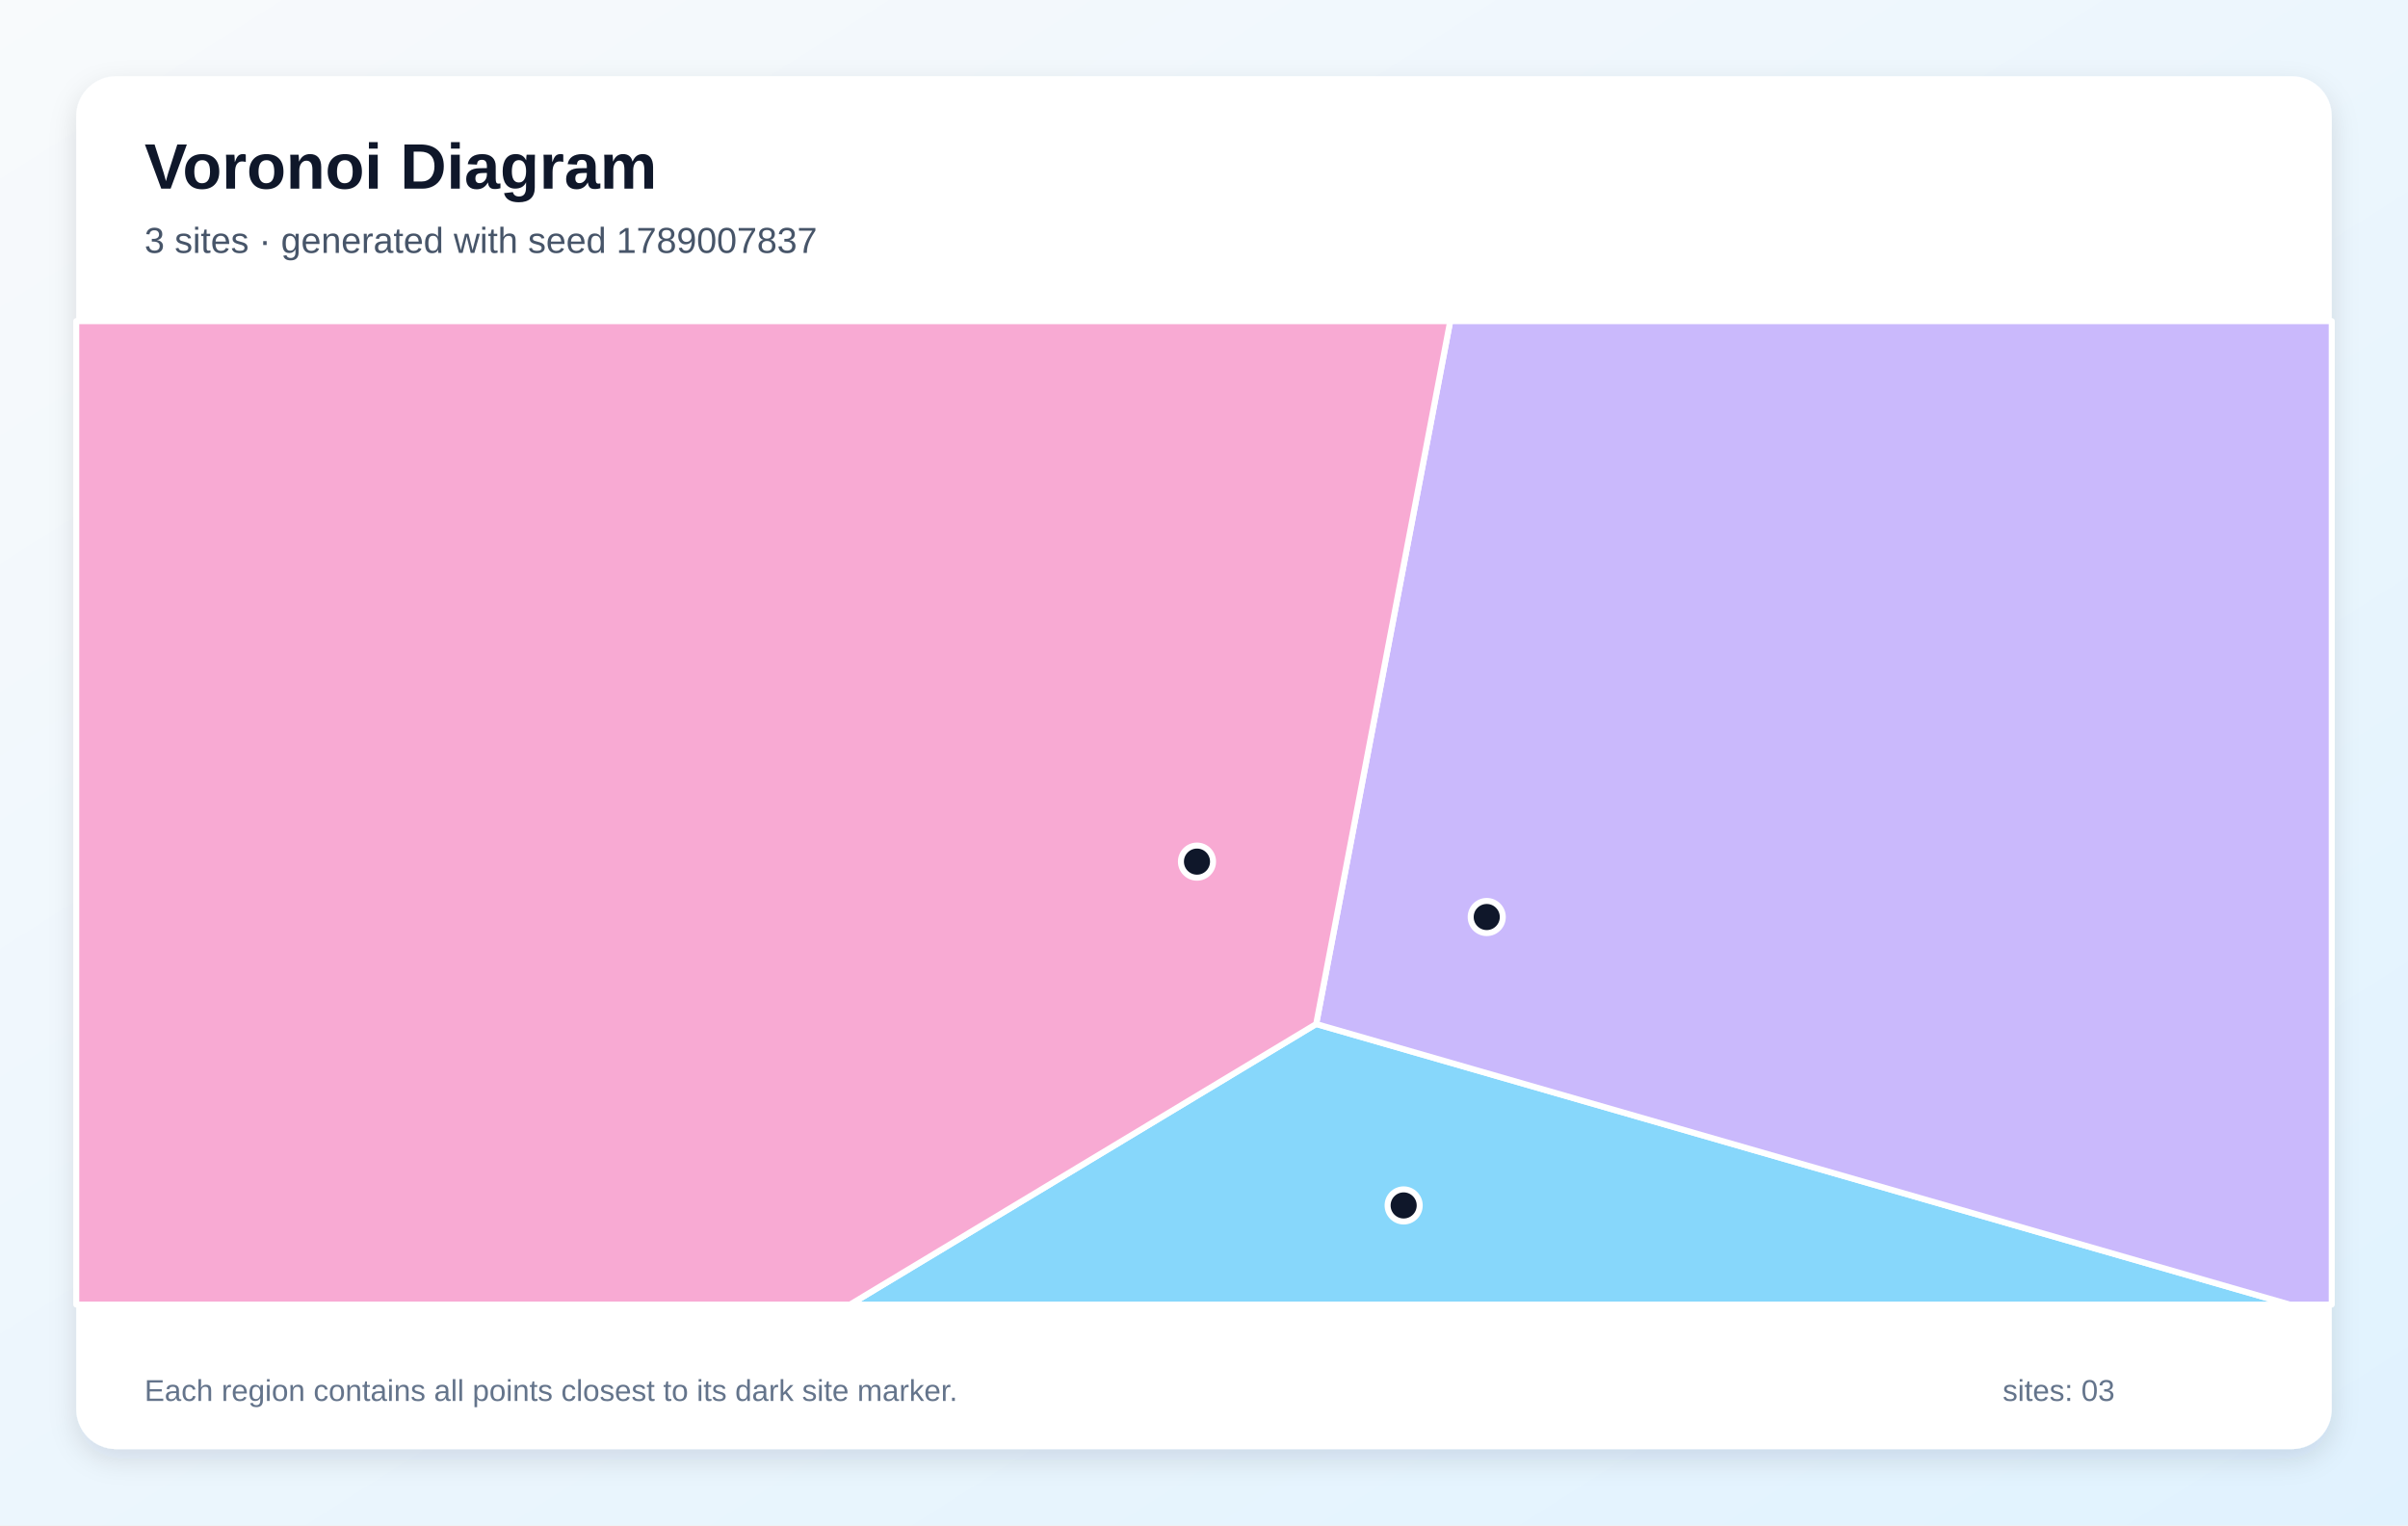
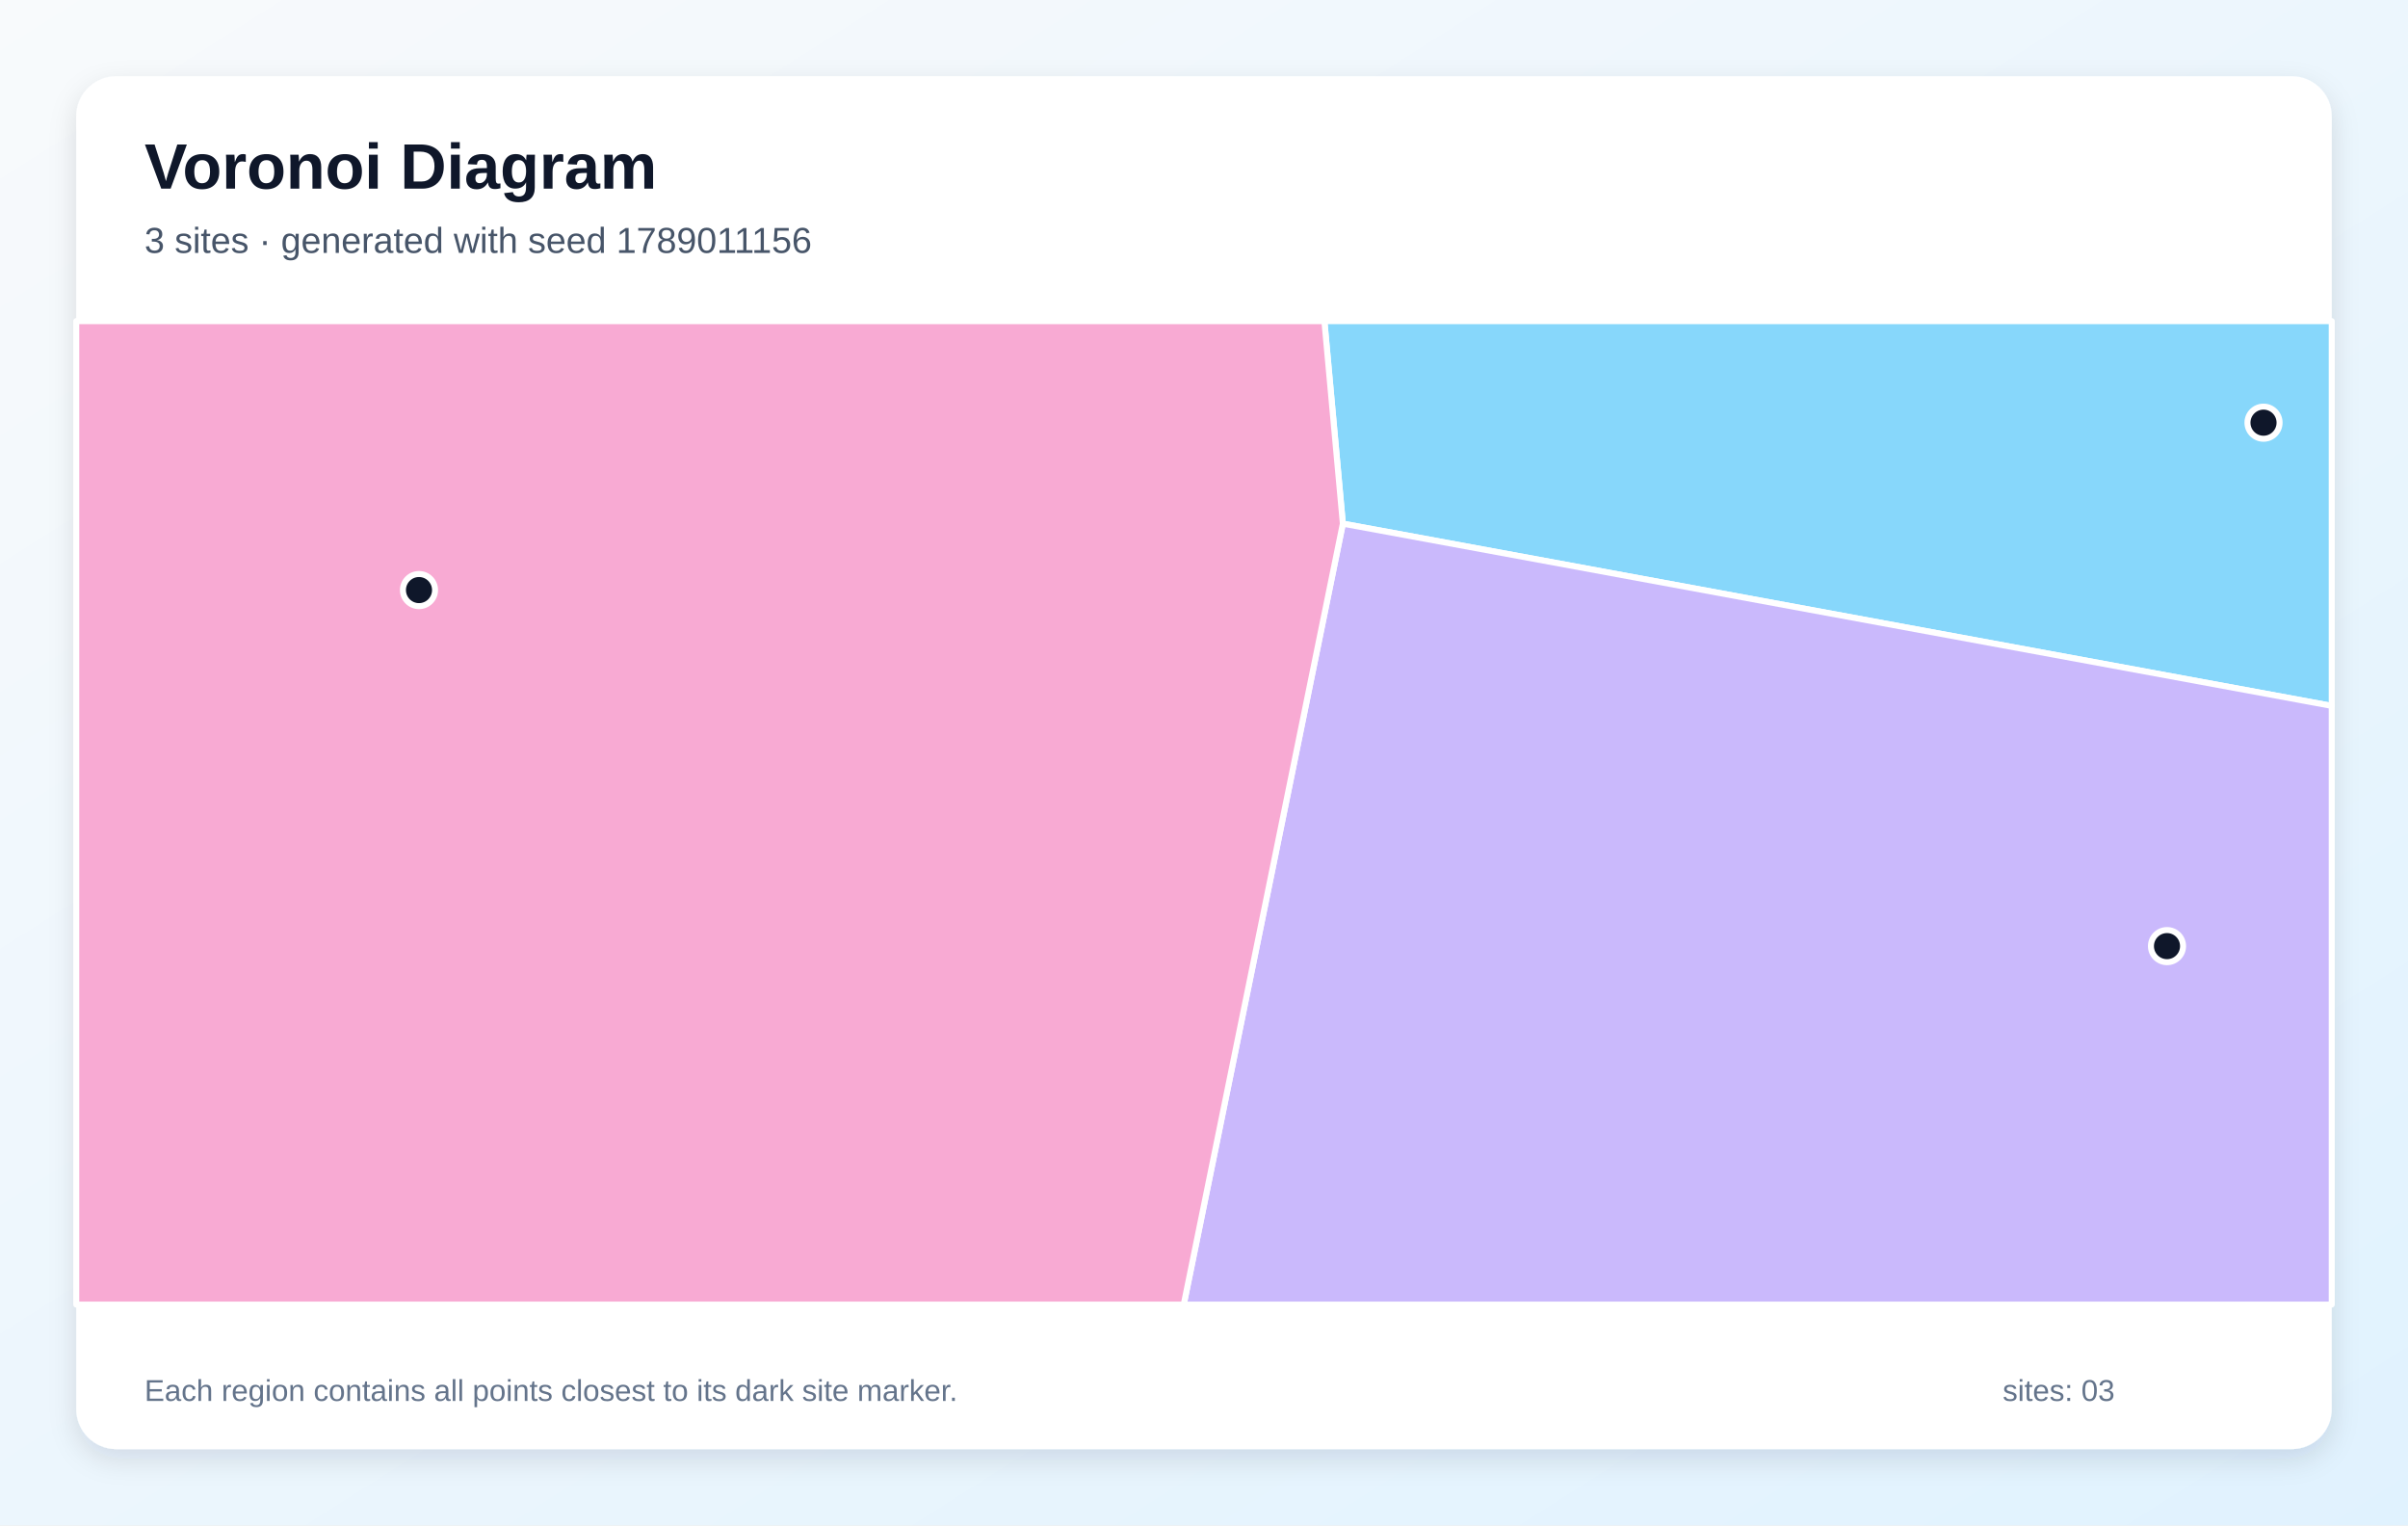
<svg xmlns="http://www.w3.org/2000/svg" width="1200" height="760" viewBox="0 0 1200 760" role="img" aria-labelledby="title description">
  <defs>
    <linearGradient id="background" x1="0" y1="0" x2="1" y2="1">
      <stop stop-color="#F8FAFC" />
      <stop offset="1" stop-color="#E0F2FE" />
    </linearGradient>
    <filter id="shadow" x="-10%" y="-10%" width="120%" height="120%">
      <feDropShadow dx="0" dy="5" stdDeviation="7" flood-color="#0F172A" flood-opacity=".12" />
    </filter>
  </defs>
  <rect width="1200" height="760" fill="url(#background)" />
  <rect x="38" y="38" width="1124" height="684" rx="20" fill="#FFFFFF" filter="url(#shadow)" />
  <g font-family="Arial, sans-serif">
    <text x="72" y="94" font-size="32" font-weight="700" fill="#0F172A">Voronoi Diagram</text>
-     <text x="72" y="126" font-size="18" fill="#475569">3 sites · generated with seed 1789007837</text>
+     <text x="72" y="126" font-size="18" fill="#475569">3 sites · generated with seed 1789011156</text>
  </g>
  <g stroke="#FFFFFF" stroke-width="3" stroke-linejoin="round">
-     <polygon points="655.9,510.2 1141.1,650.0 423.6,650.0" fill="#38BDF8" fill-opacity="0.60" />
-     <polygon points="655.9,510.2 722.7,160.0 1162.0,160.0 1162.0,650.0 1141.1,650.0" fill="#A78BFA" fill-opacity="0.60" />
-     <polygon points="38.0,160.0 722.7,160.0 655.9,510.2 423.6,650.0 38.0,650.0" fill="#F472B6" fill-opacity="0.60" />
+     <polygon points="669.2,260.9 660.0,160.0 1162.0,160.0 1162.0,351.7" fill="#38BDF8" fill-opacity="0.60" />
+     <polygon points="669.2,260.9 1162.0,351.7 1162.0,650.0 589.9,650.0" fill="#A78BFA" fill-opacity="0.60" />
+     <polygon points="38.0,160.0 660.0,160.0 669.2,260.9 589.9,650.0 38.0,650.0" fill="#F472B6" fill-opacity="0.60" />
  </g>
  <g>
-     <circle cx="699.5" cy="600.6" r="8" fill="#0F172A" stroke="#FFFFFF" stroke-width="3" />
-     <circle cx="740.9" cy="456.9" r="8" fill="#0F172A" stroke="#FFFFFF" stroke-width="3" />
-     <circle cx="596.5" cy="429.3" r="8" fill="#0F172A" stroke="#FFFFFF" stroke-width="3" />
+     <circle cx="1128.0" cy="210.6" r="8" fill="#0F172A" stroke="#FFFFFF" stroke-width="3" />
+     <circle cx="1079.9" cy="471.4" r="8" fill="#0F172A" stroke="#FFFFFF" stroke-width="3" />
+     <circle cx="208.8" cy="294.0" r="8" fill="#0F172A" stroke="#FFFFFF" stroke-width="3" />
  </g>
  <g font-family="Arial, sans-serif" font-size="15" fill="#64748B">
    <text x="72" y="698">Each region contains all points closest to its dark site marker.</text>
    <text x="998" y="698">sites: 03</text>
  </g>
</svg>
